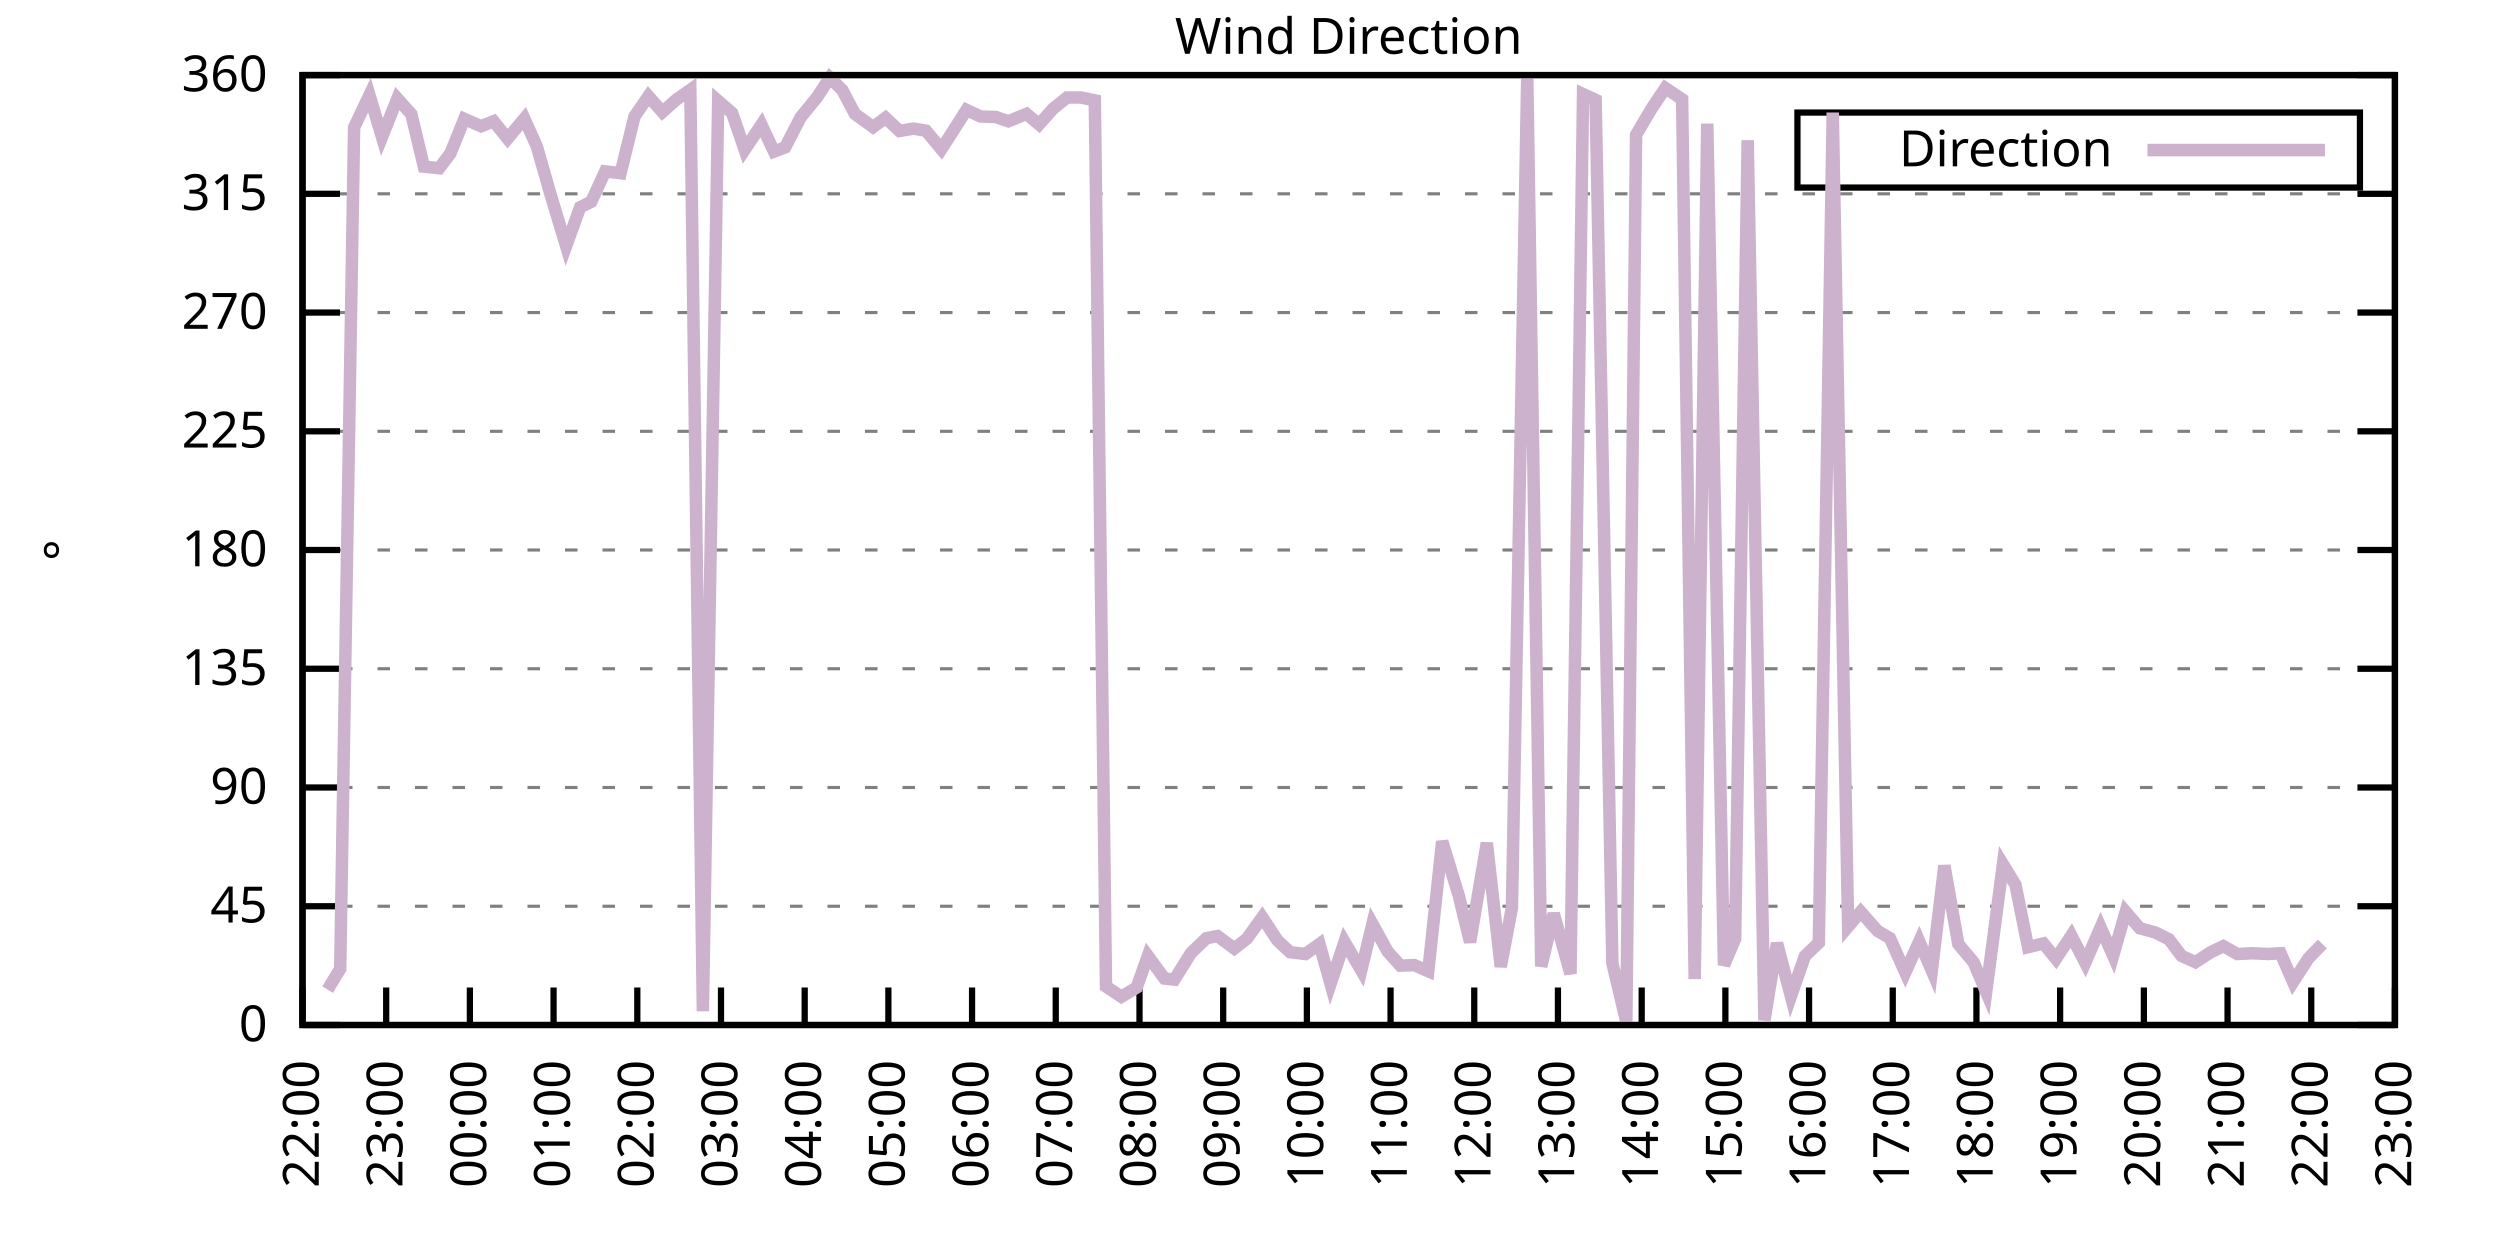
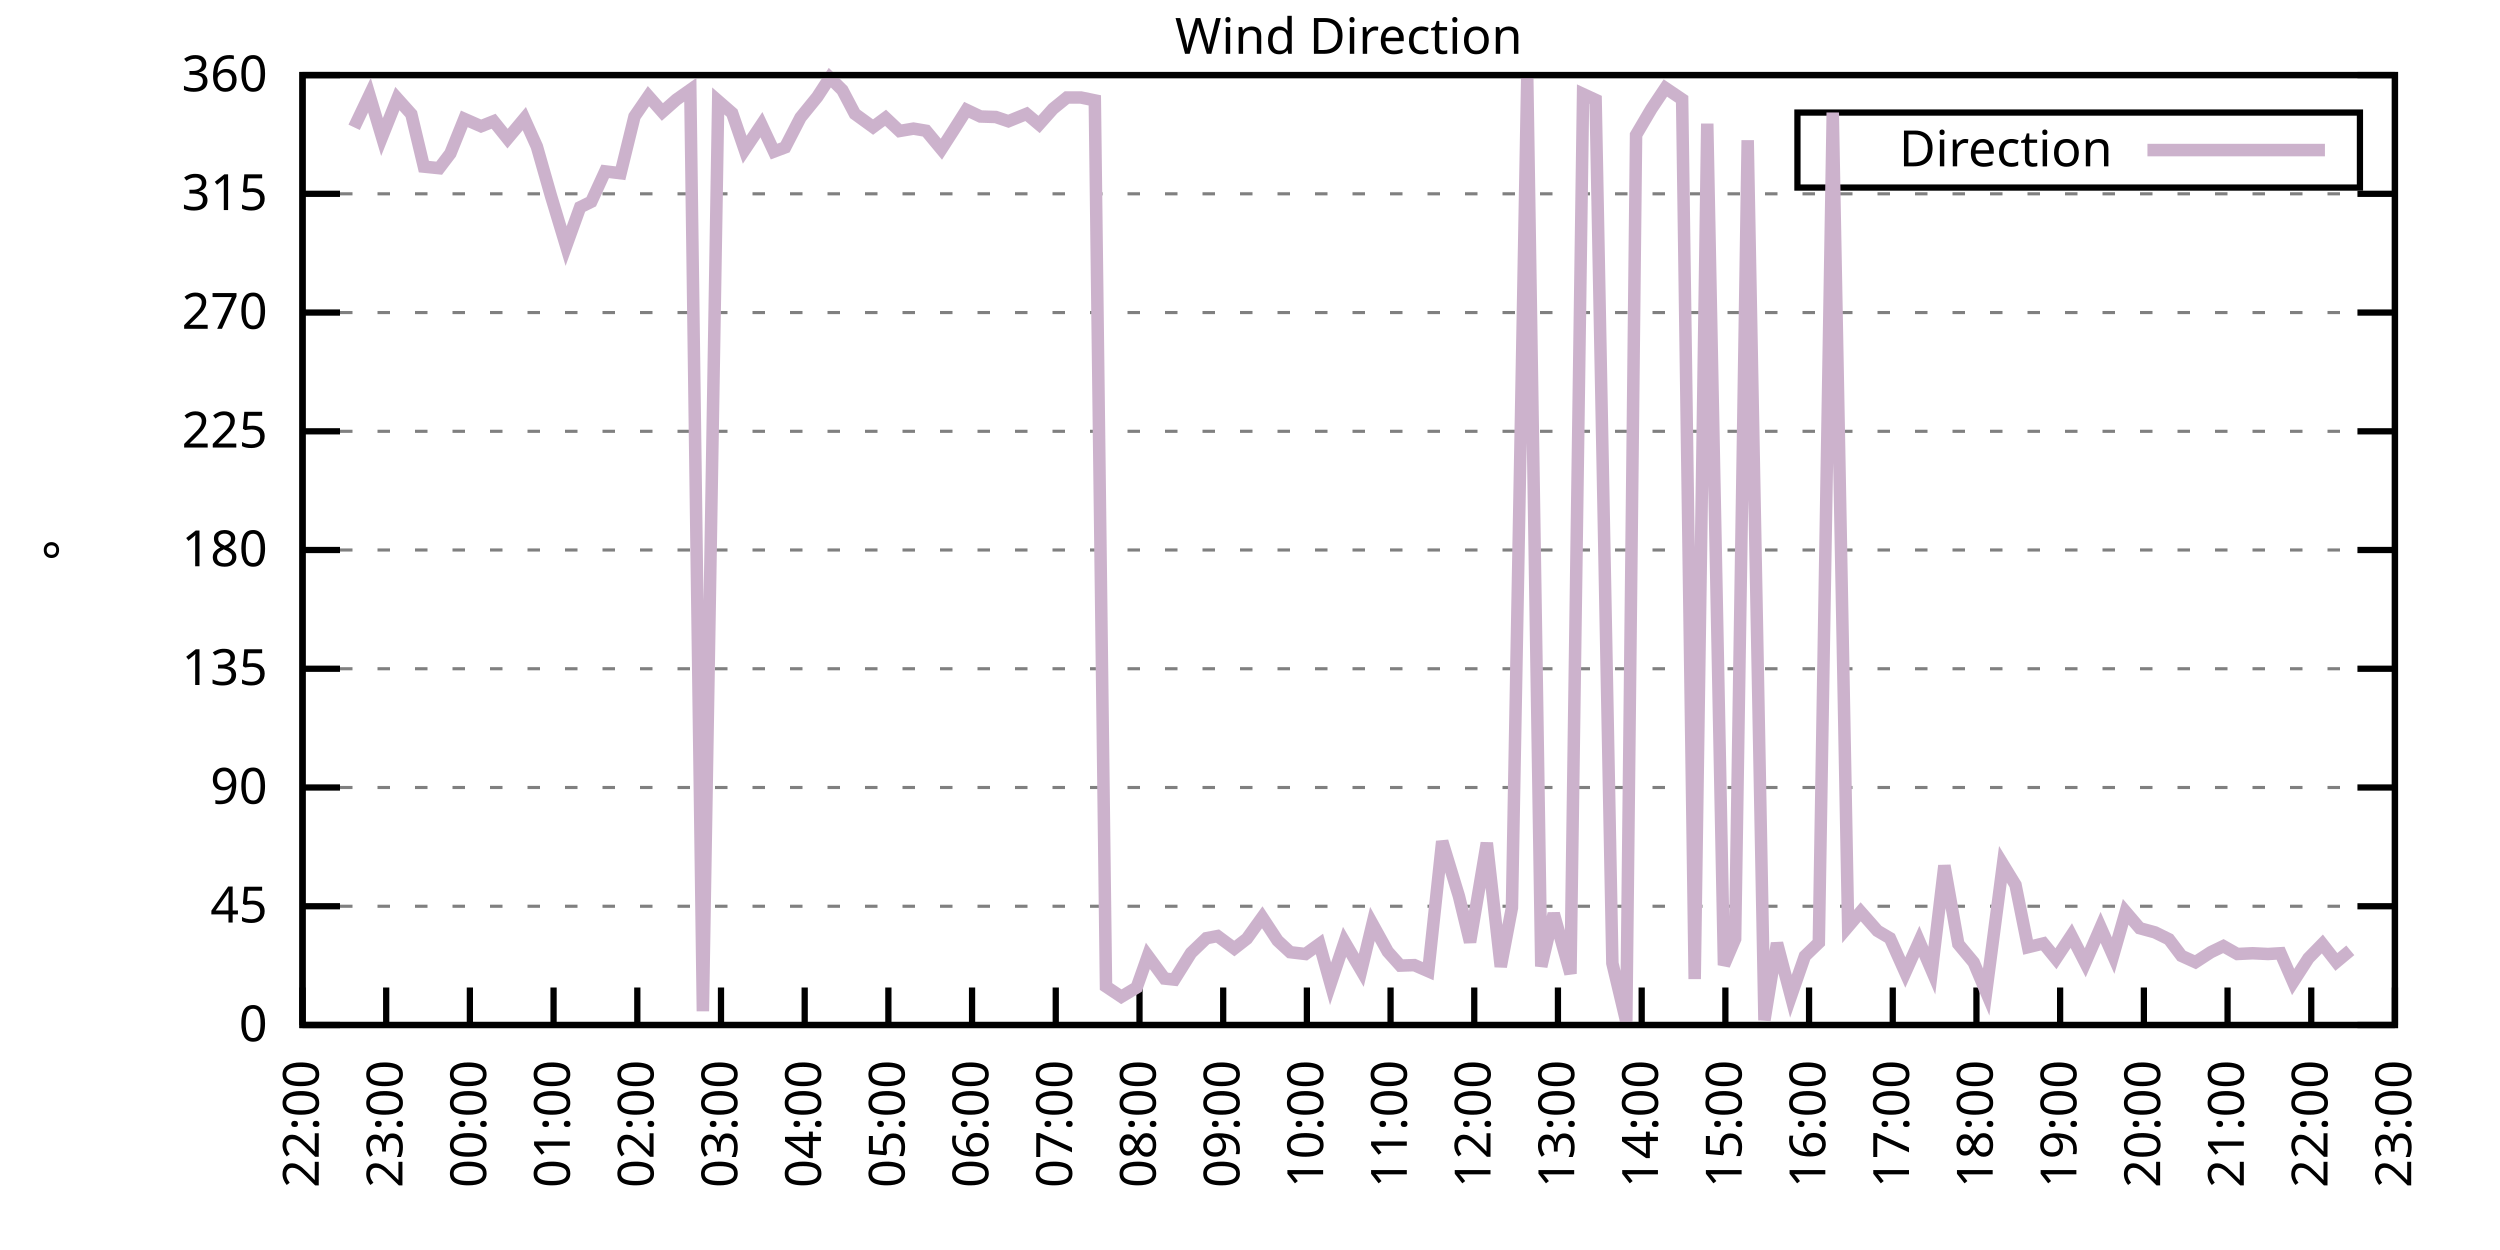
<svg xmlns="http://www.w3.org/2000/svg" xmlns:xlink="http://www.w3.org/1999/xlink" width="400" height="200" viewBox="0 0 400 200">
  <g id="gnuplot_canvas">
    <rect x="0" y="0" width="400" height="200" fill="none" />
    <defs>
      <circle id="gpDot" r="0.5" stroke-width="0.5" stroke="currentColor" />
      <path id="gpPt0" stroke-width="0.333" stroke="currentColor" d="M-1,0 h2 M0,-1 v2" />
      <path id="gpPt1" stroke-width="0.333" stroke="currentColor" d="M-1,-1 L1,1 M1,-1 L-1,1" />
      <path id="gpPt2" stroke-width="0.333" stroke="currentColor" d="M-1,0 L1,0 M0,-1 L0,1 M-1,-1 L1,1 M-1,1 L1,-1" />
      <rect id="gpPt3" stroke-width="0.333" stroke="currentColor" x="-1" y="-1" width="2" height="2" />
      <rect id="gpPt4" stroke-width="0.333" stroke="currentColor" fill="currentColor" x="-1" y="-1" width="2" height="2" />
      <circle id="gpPt5" stroke-width="0.333" stroke="currentColor" cx="0" cy="0" r="1" />
      <use xlink:href="#gpPt5" id="gpPt6" fill="currentColor" stroke="none" />
      <path id="gpPt7" stroke-width="0.333" stroke="currentColor" d="M0,-1.33 L-1.33,0.67 L1.33,0.67 z" />
      <use xlink:href="#gpPt7" id="gpPt8" fill="currentColor" stroke="none" />
      <use xlink:href="#gpPt7" id="gpPt9" stroke="currentColor" transform="rotate(180)" />
      <use xlink:href="#gpPt9" id="gpPt10" fill="currentColor" stroke="none" />
      <use xlink:href="#gpPt3" id="gpPt11" stroke="currentColor" transform="rotate(45)" />
      <use xlink:href="#gpPt11" id="gpPt12" fill="currentColor" stroke="none" />
      <path id="gpPt13" stroke-width="0.333" stroke="currentColor" d="M0,1.330 L1.265,0.411 L0.782,-1.067 L-0.782,-1.076 L-1.265,0.411 z" />
      <use xlink:href="#gpPt13" id="gpPt14" fill="currentColor" stroke="none" />
      <filter id="textbox" filterUnits="objectBoundingBox" x="0" y="0" height="1" width="1">
        <feFlood flood-color="white" flood-opacity="1" result="bgnd" />
        <feComposite in="SourceGraphic" in2="bgnd" operator="atop" />
      </filter>
      <filter id="greybox" filterUnits="objectBoundingBox" x="0" y="0" height="1" width="1">
        <feFlood flood-color="lightgrey" flood-opacity="1" result="grey" />
        <feComposite in="SourceGraphic" in2="grey" operator="atop" />
      </filter>
    </defs>
    <g fill="none" color="white" stroke="currentColor" stroke-width="1.00" stroke-linecap="butt" stroke-linejoin="miter">
</g>
    <g fill="none" color="black" stroke="currentColor" stroke-width="1.00" stroke-linecap="butt" stroke-linejoin="miter">
      <g stroke="none" shape-rendering="crispEdges">
        <polygon fill="rgb(255, 255, 255)" points="48.40,164.00 383.18,164.00 383.18,12.02 48.40,12.02 " />
      </g>
    </g>
    <g fill="none" color="black" stroke="currentColor" stroke-width="1.00" stroke-linecap="butt" stroke-linejoin="miter">
</g>
    <g fill="none" color="black" stroke="black" stroke-width="0.50" stroke-linecap="butt" stroke-linejoin="miter">
</g>
    <g fill="none" color="gray" stroke="currentColor" stroke-width="0.50" stroke-linecap="butt" stroke-linejoin="miter">
      <path stroke="gray" stroke-dasharray="2,4" class="gridline" d="M48.40,164.00 L383.19,164.00  " />
    </g>
    <g fill="none" color="gray" stroke="gray" stroke-width="1.00" stroke-linecap="butt" stroke-linejoin="miter">
</g>
    <g fill="none" color="black" stroke="currentColor" stroke-width="1.00" stroke-linecap="butt" stroke-linejoin="miter">
      <path stroke="black" d="M48.40,164.00 L54.40,164.00 M383.19,164.00 L377.19,164.00  " />
      <g transform="translate(42.80,166.60)" stroke="none" fill="black" font-family="Sans" font-size="8.00" text-anchor="end">
        <text>
          <tspan font-family="Sans"> 0</tspan>
        </text>
      </g>
    </g>
    <g fill="none" color="black" stroke="currentColor" stroke-width="1.00" stroke-linecap="butt" stroke-linejoin="miter">
</g>
    <g fill="none" color="black" stroke="black" stroke-width="0.50" stroke-linecap="butt" stroke-linejoin="miter">
</g>
    <g fill="none" color="gray" stroke="currentColor" stroke-width="0.50" stroke-linecap="butt" stroke-linejoin="miter">
      <path stroke="gray" stroke-dasharray="2,4" class="gridline" d="M48.40,145.00 L383.19,145.00  " />
    </g>
    <g fill="none" color="gray" stroke="gray" stroke-width="1.00" stroke-linecap="butt" stroke-linejoin="miter">
</g>
    <g fill="none" color="black" stroke="currentColor" stroke-width="1.00" stroke-linecap="butt" stroke-linejoin="miter">
      <path stroke="black" d="M48.40,145.00 L54.40,145.00 M383.19,145.00 L377.19,145.00  " />
      <g transform="translate(42.80,147.60)" stroke="none" fill="black" font-family="Sans" font-size="8.00" text-anchor="end">
        <text>
          <tspan font-family="Sans"> 45</tspan>
        </text>
      </g>
    </g>
    <g fill="none" color="black" stroke="currentColor" stroke-width="1.00" stroke-linecap="butt" stroke-linejoin="miter">
</g>
    <g fill="none" color="black" stroke="black" stroke-width="0.50" stroke-linecap="butt" stroke-linejoin="miter">
</g>
    <g fill="none" color="gray" stroke="currentColor" stroke-width="0.50" stroke-linecap="butt" stroke-linejoin="miter">
      <path stroke="gray" stroke-dasharray="2,4" class="gridline" d="M48.40,126.00 L383.19,126.00  " />
    </g>
    <g fill="none" color="gray" stroke="gray" stroke-width="1.00" stroke-linecap="butt" stroke-linejoin="miter">
</g>
    <g fill="none" color="black" stroke="currentColor" stroke-width="1.00" stroke-linecap="butt" stroke-linejoin="miter">
      <path stroke="black" d="M48.40,126.00 L54.40,126.00 M383.19,126.00 L377.19,126.00  " />
      <g transform="translate(42.80,128.60)" stroke="none" fill="black" font-family="Sans" font-size="8.00" text-anchor="end">
        <text>
          <tspan font-family="Sans"> 90</tspan>
        </text>
      </g>
    </g>
    <g fill="none" color="black" stroke="currentColor" stroke-width="1.00" stroke-linecap="butt" stroke-linejoin="miter">
</g>
    <g fill="none" color="black" stroke="black" stroke-width="0.50" stroke-linecap="butt" stroke-linejoin="miter">
</g>
    <g fill="none" color="gray" stroke="currentColor" stroke-width="0.50" stroke-linecap="butt" stroke-linejoin="miter">
      <path stroke="gray" stroke-dasharray="2,4" class="gridline" d="M48.40,107.00 L383.19,107.00  " />
    </g>
    <g fill="none" color="gray" stroke="gray" stroke-width="1.00" stroke-linecap="butt" stroke-linejoin="miter">
</g>
    <g fill="none" color="black" stroke="currentColor" stroke-width="1.00" stroke-linecap="butt" stroke-linejoin="miter">
      <path stroke="black" d="M48.40,107.00 L54.40,107.00 M383.19,107.00 L377.19,107.00  " />
      <g transform="translate(42.80,109.60)" stroke="none" fill="black" font-family="Sans" font-size="8.00" text-anchor="end">
        <text>
          <tspan font-family="Sans"> 135</tspan>
        </text>
      </g>
    </g>
    <g fill="none" color="black" stroke="currentColor" stroke-width="1.00" stroke-linecap="butt" stroke-linejoin="miter">
</g>
    <g fill="none" color="black" stroke="black" stroke-width="0.50" stroke-linecap="butt" stroke-linejoin="miter">
</g>
    <g fill="none" color="gray" stroke="currentColor" stroke-width="0.50" stroke-linecap="butt" stroke-linejoin="miter">
      <path stroke="gray" stroke-dasharray="2,4" class="gridline" d="M48.40,88.00 L383.19,88.00  " />
    </g>
    <g fill="none" color="gray" stroke="gray" stroke-width="1.00" stroke-linecap="butt" stroke-linejoin="miter">
</g>
    <g fill="none" color="black" stroke="currentColor" stroke-width="1.00" stroke-linecap="butt" stroke-linejoin="miter">
      <path stroke="black" d="M48.40,88.00 L54.40,88.00 M383.19,88.00 L377.19,88.00  " />
      <g transform="translate(42.80,90.60)" stroke="none" fill="black" font-family="Sans" font-size="8.00" text-anchor="end">
        <text>
          <tspan font-family="Sans"> 180</tspan>
        </text>
      </g>
    </g>
    <g fill="none" color="black" stroke="currentColor" stroke-width="1.00" stroke-linecap="butt" stroke-linejoin="miter">
</g>
    <g fill="none" color="black" stroke="black" stroke-width="0.50" stroke-linecap="butt" stroke-linejoin="miter">
</g>
    <g fill="none" color="gray" stroke="currentColor" stroke-width="0.50" stroke-linecap="butt" stroke-linejoin="miter">
      <path stroke="gray" stroke-dasharray="2,4" class="gridline" d="M48.40,69.01 L383.19,69.01  " />
    </g>
    <g fill="none" color="gray" stroke="gray" stroke-width="1.00" stroke-linecap="butt" stroke-linejoin="miter">
</g>
    <g fill="none" color="black" stroke="currentColor" stroke-width="1.00" stroke-linecap="butt" stroke-linejoin="miter">
      <path stroke="black" d="M48.40,69.01 L54.40,69.01 M383.19,69.01 L377.19,69.01  " />
      <g transform="translate(42.80,71.61)" stroke="none" fill="black" font-family="Sans" font-size="8.00" text-anchor="end">
        <text>
          <tspan font-family="Sans"> 225</tspan>
        </text>
      </g>
    </g>
    <g fill="none" color="black" stroke="currentColor" stroke-width="1.00" stroke-linecap="butt" stroke-linejoin="miter">
</g>
    <g fill="none" color="black" stroke="black" stroke-width="0.50" stroke-linecap="butt" stroke-linejoin="miter">
</g>
    <g fill="none" color="gray" stroke="currentColor" stroke-width="0.50" stroke-linecap="butt" stroke-linejoin="miter">
      <path stroke="gray" stroke-dasharray="2,4" class="gridline" d="M48.40,50.01 L383.19,50.01  " />
    </g>
    <g fill="none" color="gray" stroke="gray" stroke-width="1.00" stroke-linecap="butt" stroke-linejoin="miter">
</g>
    <g fill="none" color="black" stroke="currentColor" stroke-width="1.00" stroke-linecap="butt" stroke-linejoin="miter">
      <path stroke="black" d="M48.40,50.01 L54.40,50.01 M383.19,50.01 L377.19,50.01  " />
      <g transform="translate(42.80,52.61)" stroke="none" fill="black" font-family="Sans" font-size="8.00" text-anchor="end">
        <text>
          <tspan font-family="Sans"> 270</tspan>
        </text>
      </g>
    </g>
    <g fill="none" color="black" stroke="currentColor" stroke-width="1.00" stroke-linecap="butt" stroke-linejoin="miter">
</g>
    <g fill="none" color="black" stroke="black" stroke-width="0.50" stroke-linecap="butt" stroke-linejoin="miter">
</g>
    <g fill="none" color="gray" stroke="currentColor" stroke-width="0.50" stroke-linecap="butt" stroke-linejoin="miter">
      <path stroke="gray" stroke-dasharray="2,4" class="gridline" d="M48.40,31.01 L383.19,31.01  " />
    </g>
    <g fill="none" color="gray" stroke="gray" stroke-width="1.00" stroke-linecap="butt" stroke-linejoin="miter">
</g>
    <g fill="none" color="black" stroke="currentColor" stroke-width="1.00" stroke-linecap="butt" stroke-linejoin="miter">
      <path stroke="black" d="M48.40,31.01 L54.40,31.01 M383.19,31.01 L377.19,31.01  " />
      <g transform="translate(42.80,33.61)" stroke="none" fill="black" font-family="Sans" font-size="8.00" text-anchor="end">
        <text>
          <tspan font-family="Sans"> 315</tspan>
        </text>
      </g>
    </g>
    <g fill="none" color="black" stroke="currentColor" stroke-width="1.00" stroke-linecap="butt" stroke-linejoin="miter">
</g>
    <g fill="none" color="black" stroke="black" stroke-width="0.50" stroke-linecap="butt" stroke-linejoin="miter">
</g>
    <g fill="none" color="gray" stroke="currentColor" stroke-width="0.50" stroke-linecap="butt" stroke-linejoin="miter">
      <path stroke="gray" stroke-dasharray="2,4" class="gridline" d="M48.40,12.01 L383.19,12.01  " />
    </g>
    <g fill="none" color="gray" stroke="gray" stroke-width="1.00" stroke-linecap="butt" stroke-linejoin="miter">
</g>
    <g fill="none" color="black" stroke="currentColor" stroke-width="1.00" stroke-linecap="butt" stroke-linejoin="miter">
      <path stroke="black" d="M48.40,12.01 L54.40,12.01 M383.19,12.01 L377.19,12.01  " />
      <g transform="translate(42.80,14.61)" stroke="none" fill="black" font-family="Sans" font-size="8.00" text-anchor="end">
        <text>
          <tspan font-family="Sans"> 360</tspan>
        </text>
      </g>
    </g>
    <g fill="none" color="black" stroke="currentColor" stroke-width="1.00" stroke-linecap="butt" stroke-linejoin="miter">
      <path stroke="black" d="M48.40,164.00 L48.40,158.00  " />
      <g transform="translate(51.00,169.60) rotate(270.00)" stroke="none" fill="black" font-family="Sans" font-size="8.00" text-anchor="end">
        <text>
          <tspan font-family="Sans">22:00</tspan>
        </text>
      </g>
    </g>
    <g fill="none" color="black" stroke="currentColor" stroke-width="1.00" stroke-linecap="butt" stroke-linejoin="miter">
      <path stroke="black" d="M61.79,164.00 L61.79,158.00  " />
      <g transform="translate(64.39,169.60) rotate(270.00)" stroke="none" fill="black" font-family="Sans" font-size="8.00" text-anchor="end">
        <text>
          <tspan font-family="Sans">23:00</tspan>
        </text>
      </g>
    </g>
    <g fill="none" color="black" stroke="currentColor" stroke-width="1.00" stroke-linecap="butt" stroke-linejoin="miter">
      <path stroke="black" d="M75.18,164.00 L75.18,158.00  " />
      <g transform="translate(77.78,169.60) rotate(270.00)" stroke="none" fill="black" font-family="Sans" font-size="8.00" text-anchor="end">
        <text>
          <tspan font-family="Sans">00:00</tspan>
        </text>
      </g>
    </g>
    <g fill="none" color="black" stroke="currentColor" stroke-width="1.00" stroke-linecap="butt" stroke-linejoin="miter">
      <path stroke="black" d="M88.57,164.00 L88.57,158.00  " />
      <g transform="translate(91.17,169.60) rotate(270.00)" stroke="none" fill="black" font-family="Sans" font-size="8.00" text-anchor="end">
        <text>
          <tspan font-family="Sans">01:00</tspan>
        </text>
      </g>
    </g>
    <g fill="none" color="black" stroke="currentColor" stroke-width="1.00" stroke-linecap="butt" stroke-linejoin="miter">
      <path stroke="black" d="M101.97,164.00 L101.97,158.00  " />
      <g transform="translate(104.57,169.60) rotate(270.00)" stroke="none" fill="black" font-family="Sans" font-size="8.00" text-anchor="end">
        <text>
          <tspan font-family="Sans">02:00</tspan>
        </text>
      </g>
    </g>
    <g fill="none" color="black" stroke="currentColor" stroke-width="1.00" stroke-linecap="butt" stroke-linejoin="miter">
      <path stroke="black" d="M115.36,164.00 L115.36,158.00  " />
      <g transform="translate(117.96,169.60) rotate(270.00)" stroke="none" fill="black" font-family="Sans" font-size="8.00" text-anchor="end">
        <text>
          <tspan font-family="Sans">03:00</tspan>
        </text>
      </g>
    </g>
    <g fill="none" color="black" stroke="currentColor" stroke-width="1.00" stroke-linecap="butt" stroke-linejoin="miter">
      <path stroke="black" d="M128.75,164.00 L128.75,158.00  " />
      <g transform="translate(131.35,169.60) rotate(270.00)" stroke="none" fill="black" font-family="Sans" font-size="8.00" text-anchor="end">
        <text>
          <tspan font-family="Sans">04:00</tspan>
        </text>
      </g>
    </g>
    <g fill="none" color="black" stroke="currentColor" stroke-width="1.00" stroke-linecap="butt" stroke-linejoin="miter">
      <path stroke="black" d="M142.14,164.00 L142.14,158.00  " />
      <g transform="translate(144.74,169.60) rotate(270.00)" stroke="none" fill="black" font-family="Sans" font-size="8.00" text-anchor="end">
        <text>
          <tspan font-family="Sans">05:00</tspan>
        </text>
      </g>
    </g>
    <g fill="none" color="black" stroke="currentColor" stroke-width="1.00" stroke-linecap="butt" stroke-linejoin="miter">
      <path stroke="black" d="M155.53,164.00 L155.53,158.00  " />
      <g transform="translate(158.13,169.60) rotate(270.00)" stroke="none" fill="black" font-family="Sans" font-size="8.00" text-anchor="end">
        <text>
          <tspan font-family="Sans">06:00</tspan>
        </text>
      </g>
    </g>
    <g fill="none" color="black" stroke="currentColor" stroke-width="1.00" stroke-linecap="butt" stroke-linejoin="miter">
      <path stroke="black" d="M168.92,164.00 L168.92,158.00  " />
      <g transform="translate(171.52,169.60) rotate(270.00)" stroke="none" fill="black" font-family="Sans" font-size="8.00" text-anchor="end">
        <text>
          <tspan font-family="Sans">07:00</tspan>
        </text>
      </g>
    </g>
    <g fill="none" color="black" stroke="currentColor" stroke-width="1.00" stroke-linecap="butt" stroke-linejoin="miter">
      <path stroke="black" d="M182.32,164.00 L182.32,158.00  " />
      <g transform="translate(184.92,169.60) rotate(270.00)" stroke="none" fill="black" font-family="Sans" font-size="8.00" text-anchor="end">
        <text>
          <tspan font-family="Sans">08:00</tspan>
        </text>
      </g>
    </g>
    <g fill="none" color="black" stroke="currentColor" stroke-width="1.00" stroke-linecap="butt" stroke-linejoin="miter">
      <path stroke="black" d="M195.71,164.00 L195.71,158.00  " />
      <g transform="translate(198.31,169.60) rotate(270.00)" stroke="none" fill="black" font-family="Sans" font-size="8.00" text-anchor="end">
        <text>
          <tspan font-family="Sans">09:00</tspan>
        </text>
      </g>
    </g>
    <g fill="none" color="black" stroke="currentColor" stroke-width="1.00" stroke-linecap="butt" stroke-linejoin="miter">
      <path stroke="black" d="M209.10,164.00 L209.10,158.00  " />
      <g transform="translate(211.70,169.60) rotate(270.00)" stroke="none" fill="black" font-family="Sans" font-size="8.00" text-anchor="end">
        <text>
          <tspan font-family="Sans">10:00</tspan>
        </text>
      </g>
    </g>
    <g fill="none" color="black" stroke="currentColor" stroke-width="1.00" stroke-linecap="butt" stroke-linejoin="miter">
      <path stroke="black" d="M222.49,164.00 L222.49,158.00  " />
      <g transform="translate(225.09,169.60) rotate(270.00)" stroke="none" fill="black" font-family="Sans" font-size="8.00" text-anchor="end">
        <text>
          <tspan font-family="Sans">11:00</tspan>
        </text>
      </g>
    </g>
    <g fill="none" color="black" stroke="currentColor" stroke-width="1.00" stroke-linecap="butt" stroke-linejoin="miter">
      <path stroke="black" d="M235.88,164.00 L235.88,158.00  " />
      <g transform="translate(238.48,169.60) rotate(270.00)" stroke="none" fill="black" font-family="Sans" font-size="8.00" text-anchor="end">
        <text>
          <tspan font-family="Sans">12:00</tspan>
        </text>
      </g>
    </g>
    <g fill="none" color="black" stroke="currentColor" stroke-width="1.00" stroke-linecap="butt" stroke-linejoin="miter">
      <path stroke="black" d="M249.27,164.00 L249.27,158.00  " />
      <g transform="translate(251.87,169.60) rotate(270.00)" stroke="none" fill="black" font-family="Sans" font-size="8.00" text-anchor="end">
        <text>
          <tspan font-family="Sans">13:00</tspan>
        </text>
      </g>
    </g>
    <g fill="none" color="black" stroke="currentColor" stroke-width="1.00" stroke-linecap="butt" stroke-linejoin="miter">
      <path stroke="black" d="M262.67,164.00 L262.67,158.00  " />
      <g transform="translate(265.27,169.60) rotate(270.00)" stroke="none" fill="black" font-family="Sans" font-size="8.00" text-anchor="end">
        <text>
          <tspan font-family="Sans">14:00</tspan>
        </text>
      </g>
    </g>
    <g fill="none" color="black" stroke="currentColor" stroke-width="1.00" stroke-linecap="butt" stroke-linejoin="miter">
      <path stroke="black" d="M276.06,164.00 L276.06,158.00  " />
      <g transform="translate(278.66,169.60) rotate(270.00)" stroke="none" fill="black" font-family="Sans" font-size="8.00" text-anchor="end">
        <text>
          <tspan font-family="Sans">15:00</tspan>
        </text>
      </g>
    </g>
    <g fill="none" color="black" stroke="currentColor" stroke-width="1.00" stroke-linecap="butt" stroke-linejoin="miter">
      <path stroke="black" d="M289.45,164.00 L289.45,158.00  " />
      <g transform="translate(292.05,169.60) rotate(270.00)" stroke="none" fill="black" font-family="Sans" font-size="8.00" text-anchor="end">
        <text>
          <tspan font-family="Sans">16:00</tspan>
        </text>
      </g>
    </g>
    <g fill="none" color="black" stroke="currentColor" stroke-width="1.00" stroke-linecap="butt" stroke-linejoin="miter">
      <path stroke="black" d="M302.84,164.00 L302.84,158.00  " />
      <g transform="translate(305.44,169.60) rotate(270.00)" stroke="none" fill="black" font-family="Sans" font-size="8.00" text-anchor="end">
        <text>
          <tspan font-family="Sans">17:00</tspan>
        </text>
      </g>
    </g>
    <g fill="none" color="black" stroke="currentColor" stroke-width="1.00" stroke-linecap="butt" stroke-linejoin="miter">
      <path stroke="black" d="M316.23,164.00 L316.23,158.00  " />
      <g transform="translate(318.83,169.60) rotate(270.00)" stroke="none" fill="black" font-family="Sans" font-size="8.00" text-anchor="end">
        <text>
          <tspan font-family="Sans">18:00</tspan>
        </text>
      </g>
    </g>
    <g fill="none" color="black" stroke="currentColor" stroke-width="1.00" stroke-linecap="butt" stroke-linejoin="miter">
      <path stroke="black" d="M329.62,164.00 L329.62,158.00  " />
      <g transform="translate(332.22,169.60) rotate(270.00)" stroke="none" fill="black" font-family="Sans" font-size="8.00" text-anchor="end">
        <text>
          <tspan font-family="Sans">19:00</tspan>
        </text>
      </g>
    </g>
    <g fill="none" color="black" stroke="currentColor" stroke-width="1.00" stroke-linecap="butt" stroke-linejoin="miter">
      <path stroke="black" d="M343.02,164.00 L343.02,158.00  " />
      <g transform="translate(345.62,169.60) rotate(270.00)" stroke="none" fill="black" font-family="Sans" font-size="8.00" text-anchor="end">
        <text>
          <tspan font-family="Sans">20:00</tspan>
        </text>
      </g>
    </g>
    <g fill="none" color="black" stroke="currentColor" stroke-width="1.00" stroke-linecap="butt" stroke-linejoin="miter">
      <path stroke="black" d="M356.41,164.00 L356.41,158.00  " />
      <g transform="translate(359.01,169.60) rotate(270.00)" stroke="none" fill="black" font-family="Sans" font-size="8.00" text-anchor="end">
        <text>
          <tspan font-family="Sans">21:00</tspan>
        </text>
      </g>
    </g>
    <g fill="none" color="black" stroke="currentColor" stroke-width="1.00" stroke-linecap="butt" stroke-linejoin="miter">
      <path stroke="black" d="M369.80,164.00 L369.80,158.00  " />
      <g transform="translate(372.40,169.60) rotate(270.00)" stroke="none" fill="black" font-family="Sans" font-size="8.00" text-anchor="end">
        <text>
          <tspan font-family="Sans">22:00</tspan>
        </text>
      </g>
    </g>
    <g fill="none" color="black" stroke="currentColor" stroke-width="1.00" stroke-linecap="butt" stroke-linejoin="miter">
      <path stroke="black" d="M383.19,164.00 L383.19,158.00  " />
      <g transform="translate(385.79,169.60) rotate(270.00)" stroke="none" fill="black" font-family="Sans" font-size="8.00" text-anchor="end">
        <text>
          <tspan font-family="Sans">23:00</tspan>
        </text>
      </g>
    </g>
    <g fill="none" color="black" stroke="currentColor" stroke-width="1.00" stroke-linecap="butt" stroke-linejoin="miter">
</g>
    <g fill="none" color="black" stroke="currentColor" stroke-width="1.00" stroke-linecap="butt" stroke-linejoin="miter">
      <path stroke="black" d="M48.40,12.01 L48.40,164.00 L383.19,164.00 L383.19,12.01 L48.40,12.01 Z  " />
    </g>
    <g fill="none" color="black" stroke="currentColor" stroke-width="1.00" stroke-linecap="butt" stroke-linejoin="miter">
</g>
    <g fill="none" color="black" stroke="currentColor" stroke-width="1.00" stroke-linecap="butt" stroke-linejoin="miter">
      <path stroke="black" d="M287.59,30.01 L287.59,18.01 L377.59,18.01 L377.59,30.01 L287.59,30.01 Z  " />
    </g>
    <g id="Wind_direction_plot_1">
      <g fill="none" color="white" stroke="black" stroke-width="2.00" stroke-linecap="butt" stroke-linejoin="miter">
</g>
      <g fill="none" color="black" stroke="currentColor" stroke-width="2.00" stroke-linecap="butt" stroke-linejoin="miter">
        <g transform="translate(337.99,26.61)" stroke="none" fill="black" font-family="Sans" font-size="8.00" text-anchor="end">
          <text>
            <tspan font-family="Sans">Direction</tspan>
          </text>
        </g>
      </g>
      <g fill="none" color="black" stroke="currentColor" stroke-width="2.00" stroke-linecap="butt" stroke-linejoin="miter">
-         <path stroke="rgb(204, 178, 204)" d="M343.59,24.01 L371.99,24.01 M52.42,158.34 L54.43,155.01 L56.66,20.37 L59.11,15.22 L61.12,21.93 L63.58,15.77   L65.81,18.26 L67.82,26.66 L70.27,26.91 L72.06,24.55 L74.29,19.02 L76.97,20.20 L78.98,19.40 L81.21,22.18   L83.89,18.98 L85.90,23.45 L88.13,31.26 L90.58,39.37 L92.82,33.16 L94.60,32.28 L96.83,27.42 L99.29,27.72   L101.52,18.64 L103.75,15.39 L105.98,17.92 L108.22,15.94 L110.45,14.37 L112.46,161.80 L114.91,16.15 L117.14,18.09   L119.15,23.96 L121.83,19.95 L123.84,24.25 L125.62,23.58 L128.08,18.81 L130.76,15.51 L132.77,12.43 L134.78,14.42   L136.78,18.22 L139.69,20.33 L141.69,18.85 L143.93,20.96 L146.16,20.58 L148.17,20.92 L150.62,23.87 L152.63,20.75   L154.64,17.58 L156.87,18.64 L159.33,18.72 L161.34,19.40 L164.24,18.22 L166.25,19.91 L168.48,17.41 L170.71,15.60   L172.94,15.60 L175.17,16.06 L176.96,157.84 L179.41,159.48 L181.87,158.00 L183.66,152.94 L186.33,156.57 L187.90,156.74   L190.57,152.47 L193.03,150.11 L194.81,149.77 L197.49,151.76 L199.50,150.19 L201.96,146.77 L204.41,150.49 L206.42,152.35   L208.88,152.64 L211.11,151.04 L212.89,157.41 L215.13,150.70 L217.80,155.26 L219.59,147.83 L222.04,152.26 L224.05,154.50   L226.29,154.42 L228.52,155.39 L230.75,134.62 L233.43,143.40 L235.21,150.74 L237.89,134.87 L240.12,154.67 L241.91,145.25   L244.36,12.35 L246.60,154.63 L248.60,146.18 L251.28,155.81 L253.29,15.05 L255.30,15.98 L257.98,154.12 L260.21,163.49   L261.77,21.59 L264.23,17.41 L266.46,14.08 L269.14,15.89 L271.15,156.65 L273.16,19.78 L275.83,154.42 L277.62,150.24   L279.63,22.44 L282.31,163.24 L284.32,150.91 L286.55,159.40 L288.78,152.98 L291.01,150.83 L293.24,18.01 L295.70,148.25   L297.71,145.89 L300.39,148.93 L302.39,150.11 L304.85,155.60 L307.08,150.62 L309.09,155.30 L311.10,138.50 L313.33,151.04   L315.79,153.99 L317.79,158.72 L320.47,138.29 L322.48,141.58 L324.49,151.55 L326.95,150.95 L328.95,153.40 L331.41,149.69   L333.64,154.04 L336.10,148.38 L338.10,152.90 L340.11,145.89 L342.35,148.51 L344.80,149.18 L347.03,150.28 L349.04,152.94   L351.27,153.95 L353.73,152.35 L355.74,151.38 L357.97,152.64 L360.42,152.52 L362.88,152.64 L364.89,152.52 L366.90,157.12   L369.35,153.32 L371.58,151.04  " />
+         <path stroke="rgb(204, 178, 204)" d="M343.59,24.01 L371.99,24.01 M56.66,20.37 L59.11,15.22 L61.12,21.93 L63.58,15.77 L65.81,18.26 L67.82,26.66   L70.27,26.91 L72.06,24.55 L74.29,19.02 L76.97,20.20 L78.98,19.40 L81.21,22.18 L83.89,18.98 L85.90,23.45   L88.13,31.26 L90.58,39.37 L92.82,33.16 L94.60,32.28 L96.83,27.42 L99.29,27.72 L101.52,18.64 L103.75,15.39   L105.98,17.92 L108.22,15.94 L110.45,14.37 L112.46,161.80 L114.91,16.15 L117.14,18.09 L119.15,23.96 L121.83,19.95   L123.84,24.25 L125.62,23.58 L128.08,18.81 L130.76,15.51 L132.77,12.43 L134.78,14.42 L136.78,18.22 L139.69,20.33   L141.69,18.85 L143.93,20.96 L146.16,20.58 L148.17,20.92 L150.62,23.87 L152.63,20.75 L154.64,17.58 L156.87,18.64   L159.33,18.72 L161.34,19.40 L164.24,18.22 L166.25,19.91 L168.48,17.41 L170.71,15.60 L172.94,15.60 L175.17,16.06   L176.96,157.84 L179.41,159.48 L181.87,158.00 L183.66,152.94 L186.33,156.57 L187.90,156.74 L190.57,152.47 L193.03,150.11   L194.81,149.77 L197.49,151.76 L199.50,150.19 L201.96,146.77 L204.41,150.49 L206.42,152.35 L208.88,152.64 L211.11,151.04   L212.89,157.41 L215.13,150.70 L217.80,155.26 L219.59,147.83 L222.04,152.26 L224.05,154.50 L226.29,154.42 L228.52,155.39   L230.75,134.62 L233.43,143.40 L235.21,150.74 L237.89,134.87 L240.12,154.67 L241.91,145.25 L244.36,12.35 L246.60,154.63   L248.60,146.18 L251.28,155.81 L253.29,15.05 L255.30,15.98 L257.98,154.12 L260.21,163.49 L261.77,21.59 L264.23,17.41   L266.46,14.08 L269.14,15.89 L271.15,156.65 L273.16,19.78 L275.83,154.42 L277.62,150.24 L279.63,22.44 L282.31,163.24   L284.32,150.91 L286.55,159.40 L288.78,152.98 L291.01,150.83 L293.24,18.01 L295.70,148.25 L297.71,145.89 L300.39,148.93   L302.39,150.11 L304.85,155.60 L307.08,150.62 L309.09,155.30 L311.10,138.50 L313.33,151.04 L315.79,153.99 L317.79,158.72   L320.47,138.29 L322.48,141.58 L324.49,151.55 L326.95,150.95 L328.95,153.40 L331.41,149.69 L333.64,154.04 L336.10,148.38   L338.10,152.90 L340.11,145.89 L342.35,148.51 L344.80,149.18 L347.03,150.28 L349.04,152.94 L351.27,153.95 L353.73,152.35   L355.74,151.38 L357.97,152.64 L360.42,152.52 L362.88,152.64 L364.89,152.52 L366.90,157.12 L369.35,153.32 L371.58,151.04   L373.82,153.91 L376.05,152.05  " />
      </g>
    </g>
    <g fill="none" color="black" stroke="currentColor" stroke-width="2.00" stroke-linecap="butt" stroke-linejoin="miter">
</g>
    <g fill="none" color="black" stroke="black" stroke-width="1.00" stroke-linecap="butt" stroke-linejoin="miter">
</g>
    <g fill="none" color="black" stroke="currentColor" stroke-width="1.00" stroke-linecap="butt" stroke-linejoin="miter">
      <path stroke="black" d="M48.40,12.01 L48.40,164.00 L383.19,164.00 L383.19,12.01 L48.40,12.01 Z  " />
      <g transform="translate(12.80,88.01) rotate(270.00)" stroke="none" fill="black" font-family="Sans" font-size="8.00" text-anchor="middle">
        <text>
          <tspan font-family="Sans">°</tspan>
        </text>
      </g>
    </g>
    <g fill="none" color="black" stroke="currentColor" stroke-width="1.00" stroke-linecap="butt" stroke-linejoin="miter">
</g>
    <g fill="none" color="black" stroke="currentColor" stroke-width="1.00" stroke-linecap="butt" stroke-linejoin="miter">
      <g transform="translate(215.79,8.61)" stroke="none" fill="black" font-family="Sans" font-size="8.00" text-anchor="middle">
        <text>
          <tspan font-family="Sans">Wind Direction</tspan>
        </text>
      </g>
    </g>
    <g fill="none" color="black" stroke="currentColor" stroke-width="1.00" stroke-linecap="butt" stroke-linejoin="miter">
</g>
  </g>
</svg>
